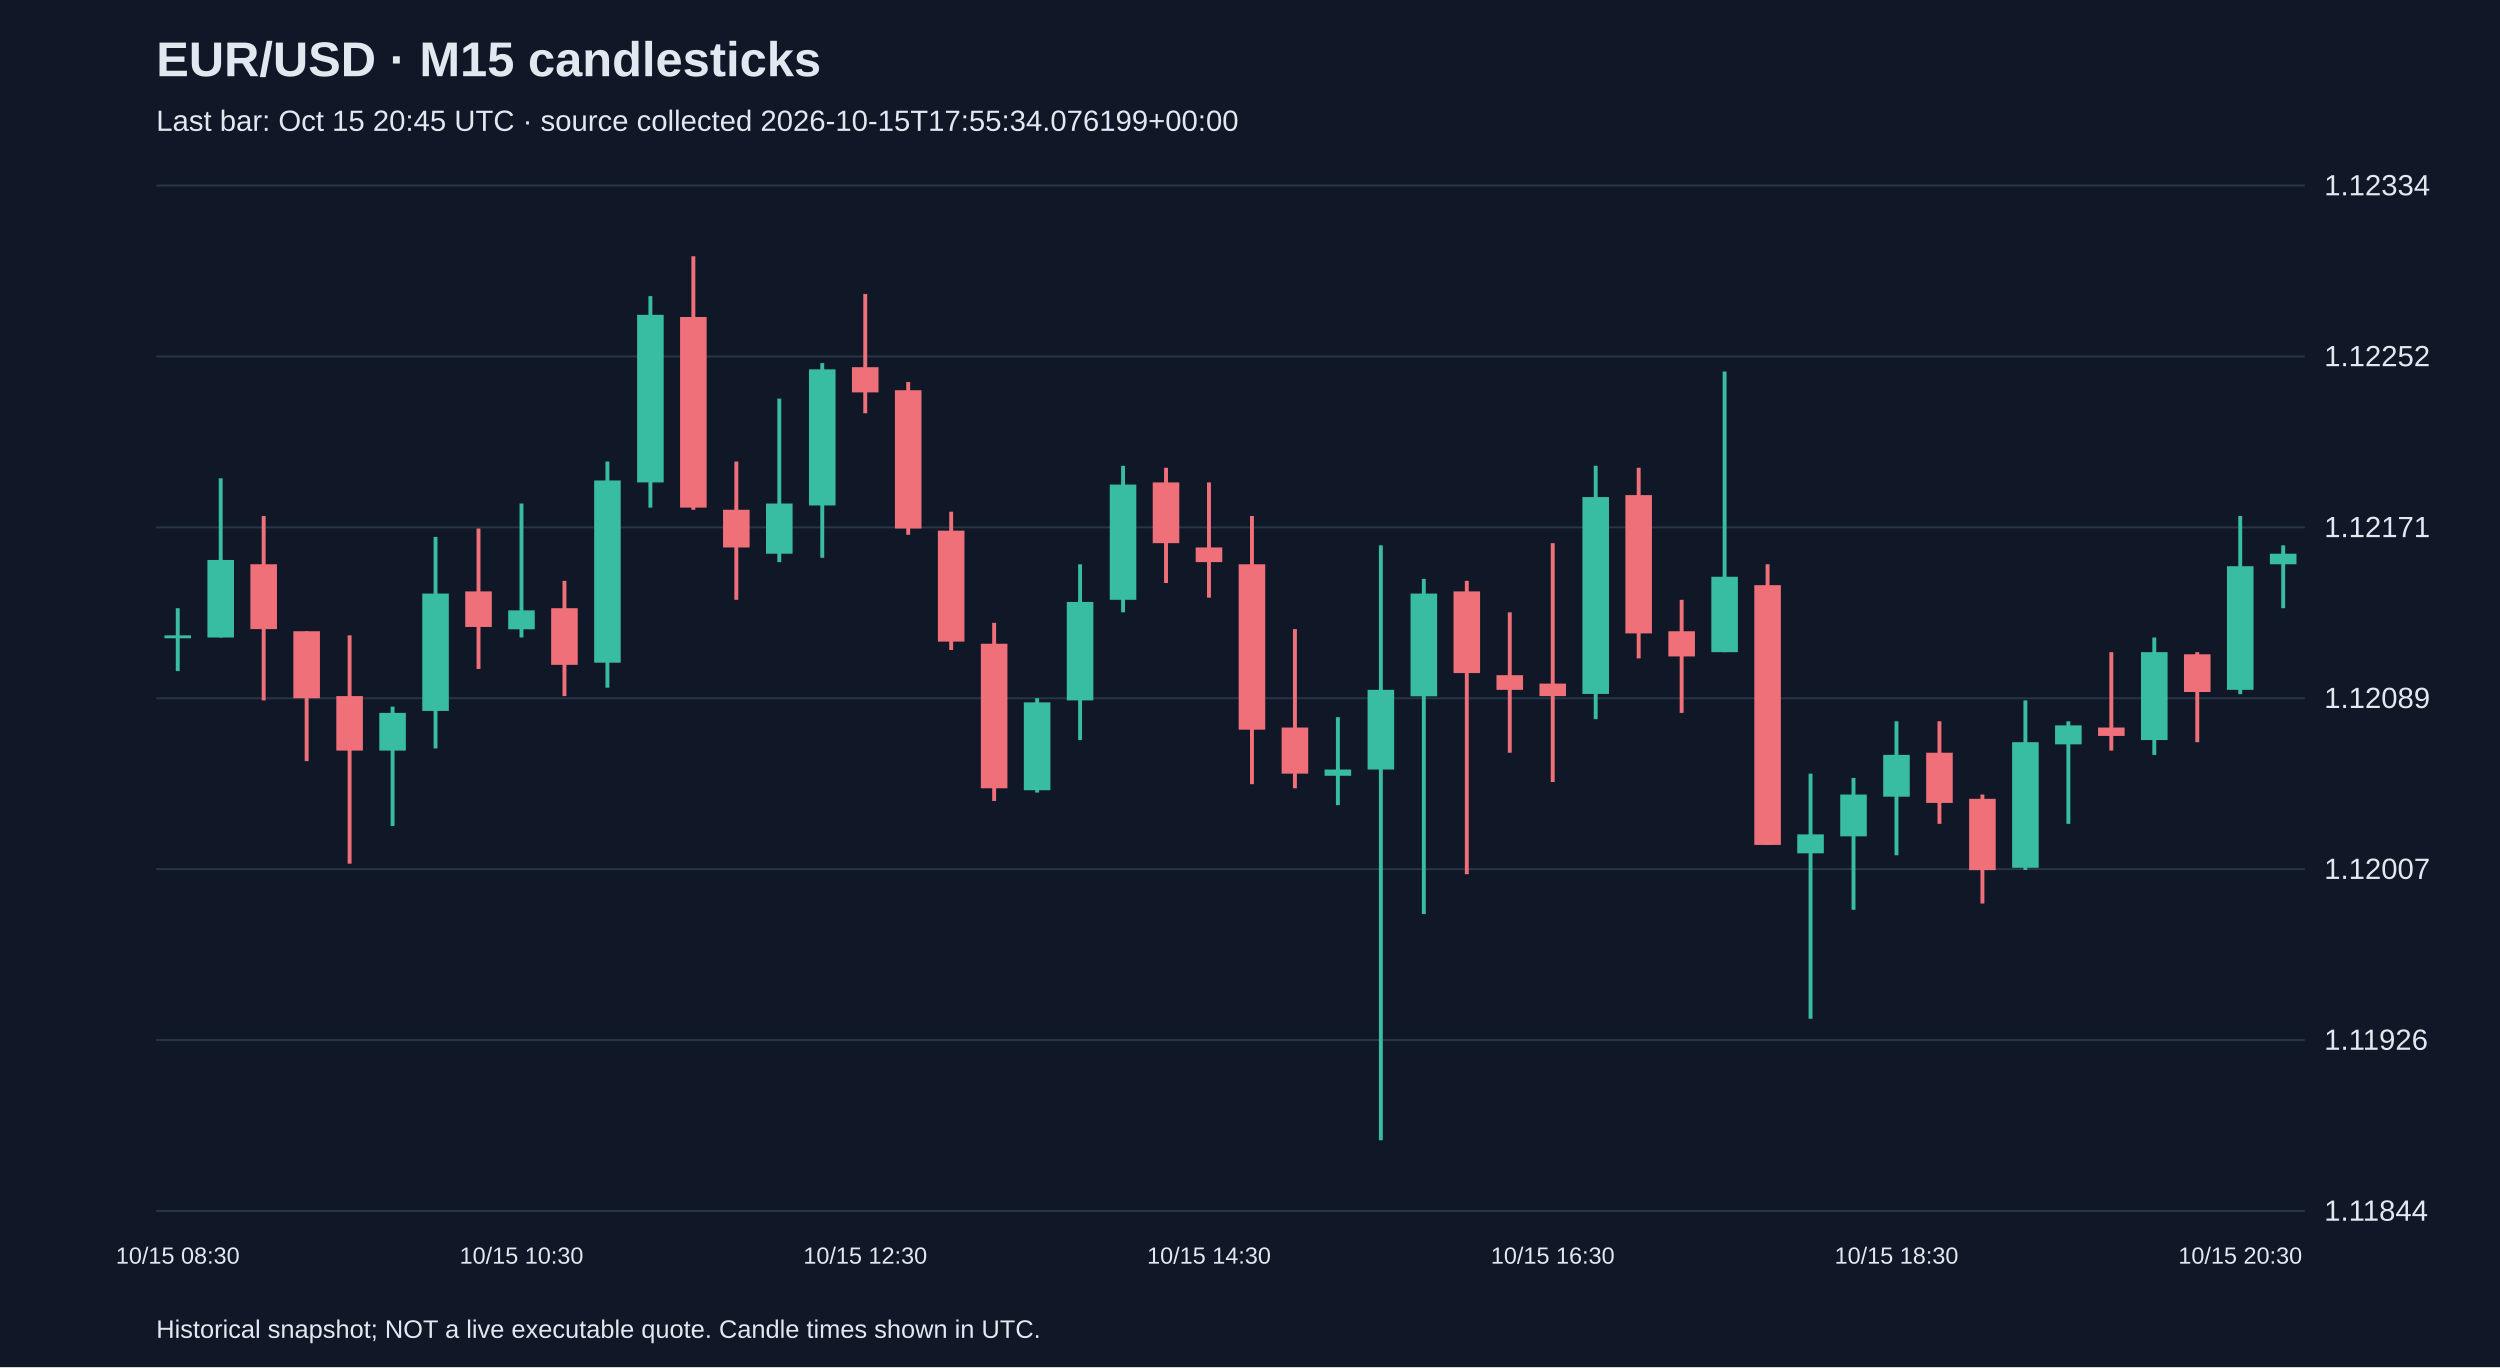
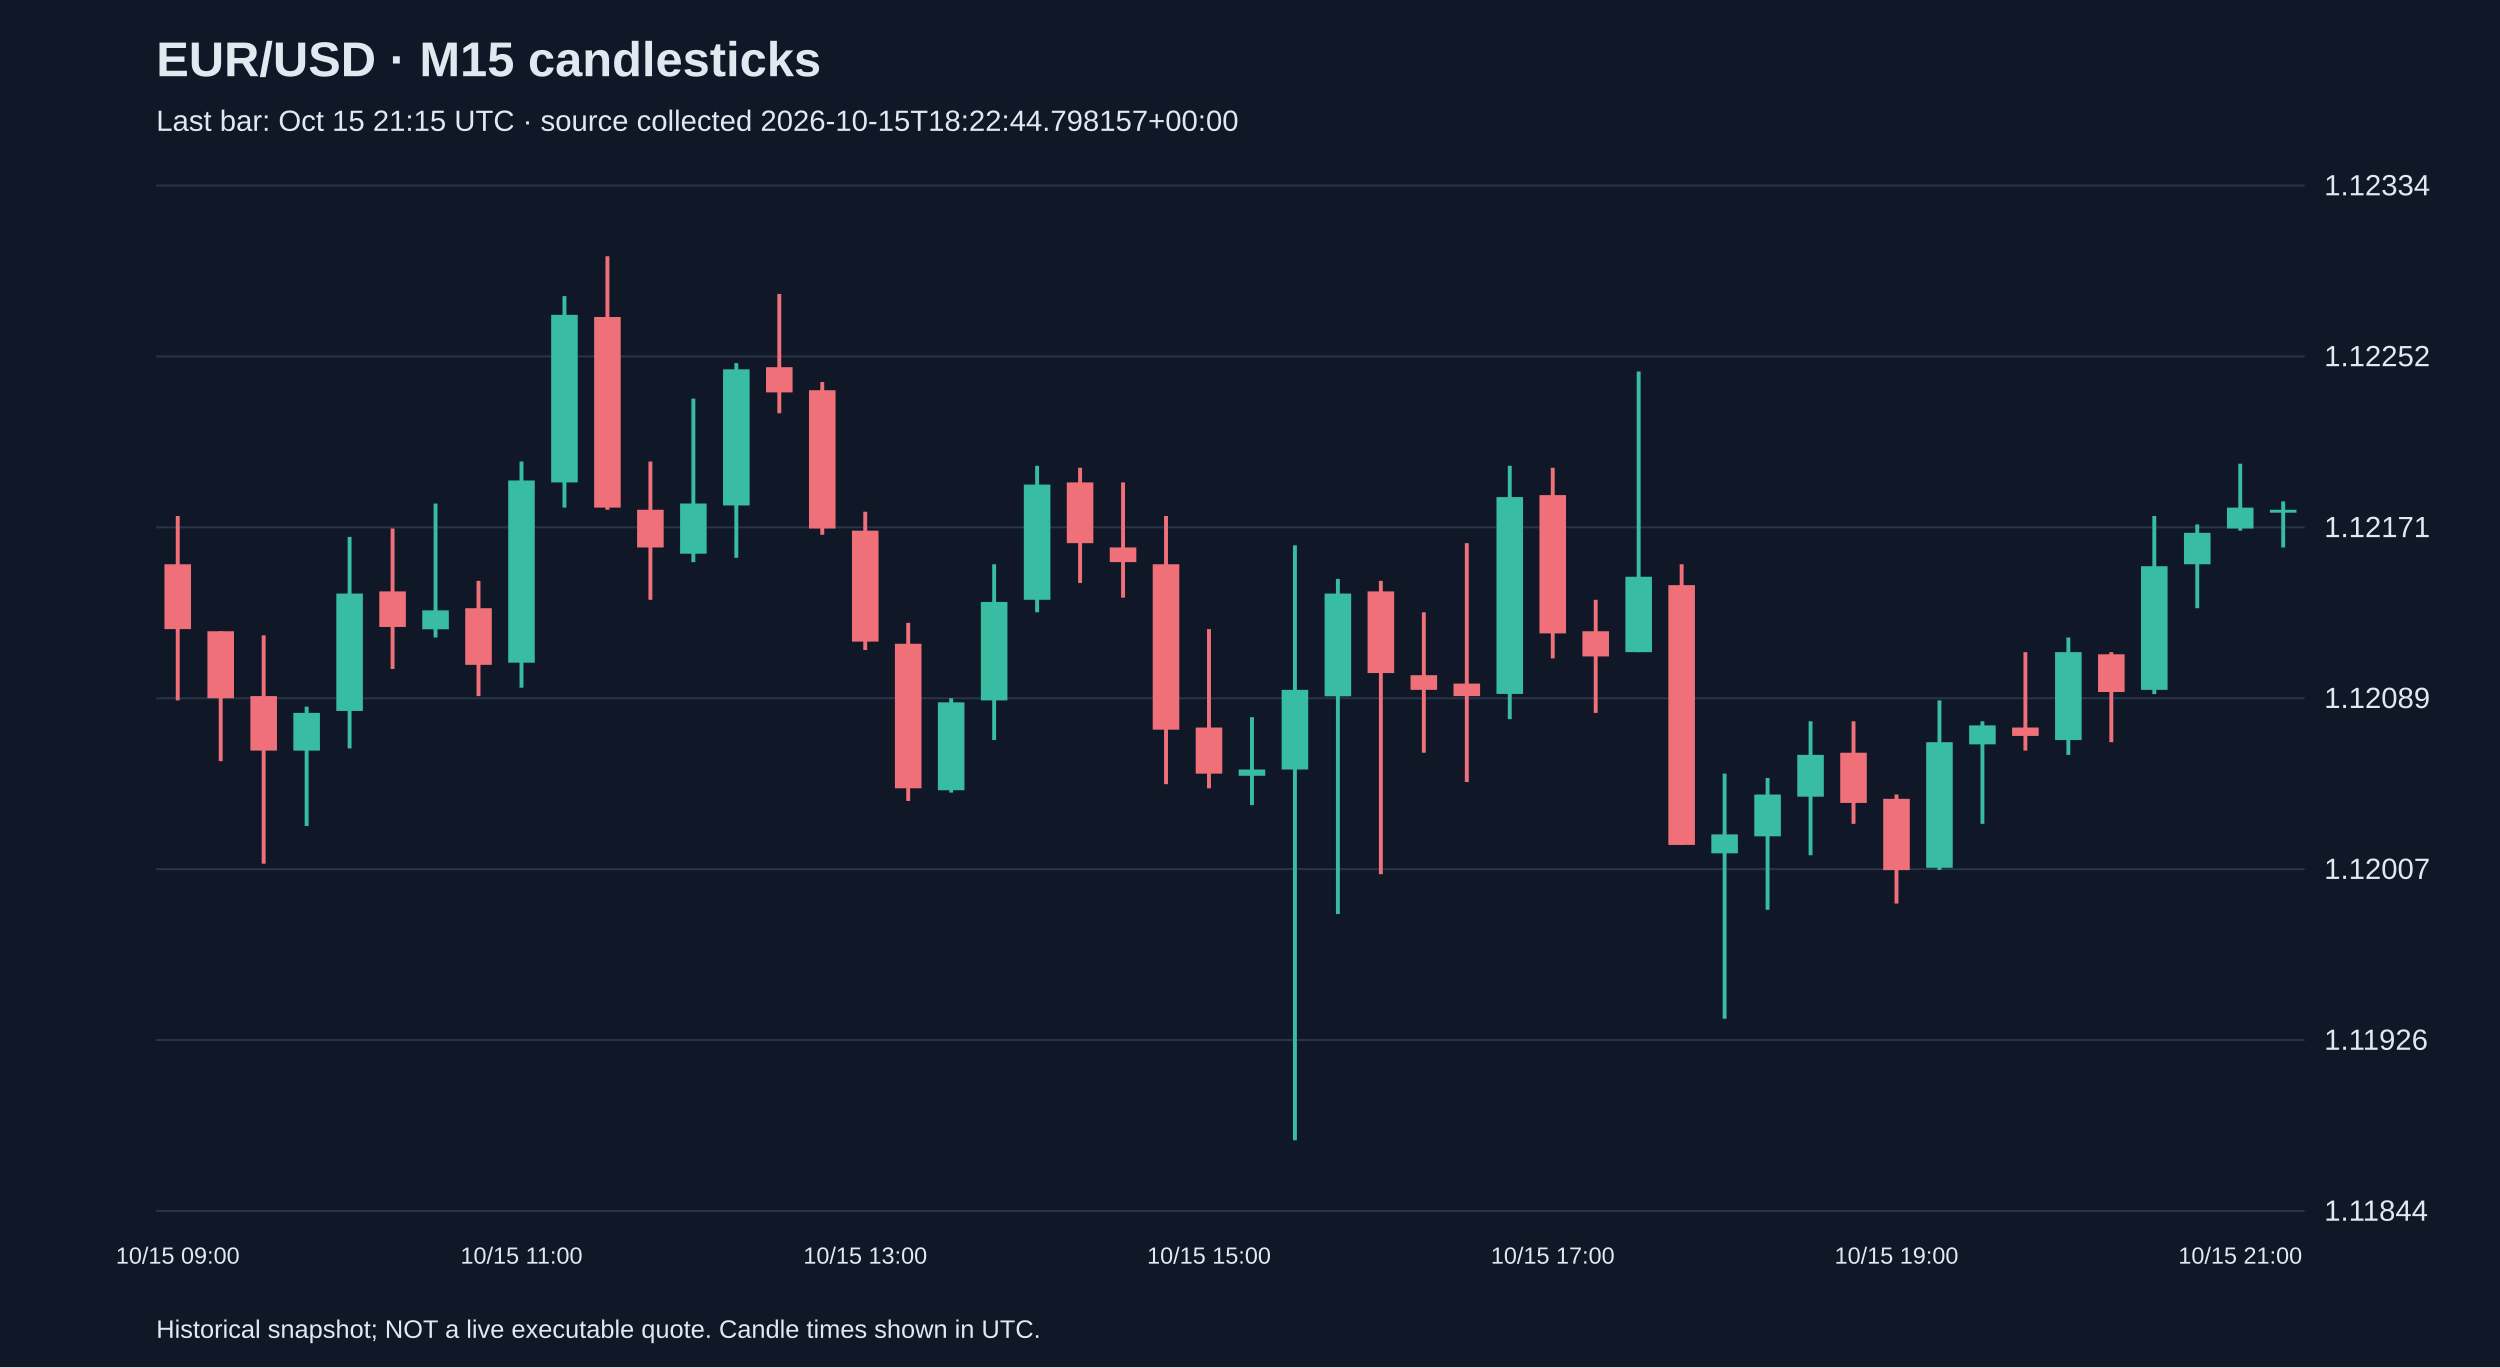
<svg xmlns="http://www.w3.org/2000/svg" viewBox="0 0 1280 700">
  <rect width="100%" height="100%" fill="#101827" />
  <style>text{font-family:Arial,sans-serif;fill:#e2e8f0}</style>
  <text x="80" y="39" font-size="25" font-weight="bold">EUR/USD · M15 candlesticks</text>
-   <text x="80" y="67" font-size="15" fill="#a6b1c5">Last bar: Oct 15 20:45 UTC · source collected 2026-10-15T17:55:34.076199+00:00</text>
+   <text x="80" y="67" font-size="15" fill="#a6b1c5">Last bar: Oct 15 21:15 UTC · source collected 2026-10-15T18:22:44.798157+00:00</text>
  <line x1="80" y1="620.0" x2="1180" y2="620.0" stroke="#283548" />
  <text x="1190" y="625.0" font-size="15">1.11844</text>
  <line x1="80" y1="532.5" x2="1180" y2="532.5" stroke="#283548" />
  <text x="1190" y="537.5" font-size="15">1.11926</text>
  <line x1="80" y1="445.0" x2="1180" y2="445.0" stroke="#283548" />
  <text x="1190" y="450.0" font-size="15">1.12007</text>
  <line x1="80" y1="357.5" x2="1180" y2="357.5" stroke="#283548" />
  <text x="1190" y="362.5" font-size="15">1.12089</text>
  <line x1="80" y1="270.0" x2="1180" y2="270.0" stroke="#283548" />
  <text x="1190" y="275.0" font-size="15">1.12171</text>
  <line x1="80" y1="182.5" x2="1180" y2="182.5" stroke="#283548" />
  <text x="1190" y="187.5" font-size="15">1.12252</text>
  <line x1="80" y1="95.0" x2="1180" y2="95.0" stroke="#283548" />
  <text x="1190" y="100.0" font-size="15">1.12334</text>
-   <line x1="91.0" y1="311.4" x2="91.0" y2="343.6" stroke="#38bca2" stroke-width="2" />
-   <rect x="84.2" y="325.3" width="13.6" height="1.5" fill="#38bca2" />
-   <text x="91.0" y="647" text-anchor="middle" font-size="12">10/15 08:30</text>
-   <line x1="113.0" y1="244.9" x2="113.0" y2="326.4" stroke="#38bca2" stroke-width="2" />
-   <rect x="106.2" y="286.7" width="13.6" height="39.7" fill="#38bca2" />
-   <line x1="135.0" y1="264.2" x2="135.0" y2="358.6" stroke="#f07079" stroke-width="2" />
-   <rect x="128.2" y="288.9" width="13.6" height="33.2" fill="#f07079" />
-   <line x1="157.0" y1="323.2" x2="157.0" y2="389.7" stroke="#f07079" stroke-width="2" />
-   <rect x="150.2" y="323.2" width="13.6" height="34.3" fill="#f07079" />
-   <line x1="179.0" y1="325.3" x2="179.0" y2="442.2" stroke="#f07079" stroke-width="2" />
-   <rect x="172.2" y="356.4" width="13.6" height="27.9" fill="#f07079" />
-   <line x1="201.0" y1="361.8" x2="201.0" y2="422.9" stroke="#38bca2" stroke-width="2" />
-   <rect x="194.2" y="365.0" width="13.6" height="19.3" fill="#38bca2" />
-   <line x1="223.0" y1="274.9" x2="223.0" y2="383.2" stroke="#38bca2" stroke-width="2" />
-   <rect x="216.2" y="303.9" width="13.6" height="60.1" fill="#38bca2" />
-   <line x1="245.0" y1="270.6" x2="245.0" y2="342.5" stroke="#f07079" stroke-width="2" />
-   <rect x="238.2" y="302.8" width="13.6" height="18.2" fill="#f07079" />
-   <line x1="267.0" y1="257.8" x2="267.0" y2="326.4" stroke="#38bca2" stroke-width="2" />
-   <rect x="260.2" y="312.5" width="13.6" height="9.7" fill="#38bca2" />
-   <text x="267.0" y="647" text-anchor="middle" font-size="12">10/15 10:30</text>
-   <line x1="289.0" y1="297.4" x2="289.0" y2="356.4" stroke="#f07079" stroke-width="2" />
-   <rect x="282.2" y="311.4" width="13.6" height="29.0" fill="#f07079" />
-   <line x1="311.0" y1="236.3" x2="311.0" y2="352.1" stroke="#38bca2" stroke-width="2" />
-   <rect x="304.2" y="246.0" width="13.6" height="93.3" fill="#38bca2" />
-   <line x1="333.0" y1="151.6" x2="333.0" y2="259.9" stroke="#38bca2" stroke-width="2" />
-   <rect x="326.2" y="161.2" width="13.6" height="85.8" fill="#38bca2" />
-   <line x1="355.0" y1="131.2" x2="355.0" y2="261.0" stroke="#f07079" stroke-width="2" />
-   <rect x="348.2" y="162.3" width="13.6" height="97.6" fill="#f07079" />
-   <line x1="377.0" y1="236.3" x2="377.0" y2="307.1" stroke="#f07079" stroke-width="2" />
-   <rect x="370.2" y="261.0" width="13.6" height="19.3" fill="#f07079" />
-   <line x1="399.0" y1="204.1" x2="399.0" y2="287.8" stroke="#38bca2" stroke-width="2" />
-   <rect x="392.2" y="257.8" width="13.6" height="25.7" fill="#38bca2" />
-   <line x1="421.0" y1="185.9" x2="421.0" y2="285.6" stroke="#38bca2" stroke-width="2" />
-   <rect x="414.2" y="189.1" width="13.6" height="69.7" fill="#38bca2" />
-   <line x1="443.0" y1="150.5" x2="443.0" y2="211.6" stroke="#f07079" stroke-width="2" />
-   <rect x="436.2" y="188.0" width="13.6" height="12.9" fill="#f07079" />
-   <text x="443.0" y="647" text-anchor="middle" font-size="12">10/15 12:30</text>
-   <line x1="465.0" y1="195.6" x2="465.0" y2="273.8" stroke="#f07079" stroke-width="2" />
-   <rect x="458.2" y="199.8" width="13.6" height="70.8" fill="#f07079" />
-   <line x1="487.0" y1="262.0" x2="487.0" y2="332.8" stroke="#f07079" stroke-width="2" />
-   <rect x="480.2" y="271.7" width="13.6" height="56.8" fill="#f07079" />
-   <line x1="509.0" y1="318.9" x2="509.0" y2="410.1" stroke="#f07079" stroke-width="2" />
-   <rect x="502.2" y="329.6" width="13.6" height="74.0" fill="#f07079" />
-   <line x1="531.0" y1="357.5" x2="531.0" y2="405.8" stroke="#38bca2" stroke-width="2" />
-   <rect x="524.2" y="359.6" width="13.6" height="45.0" fill="#38bca2" />
-   <line x1="553.0" y1="288.9" x2="553.0" y2="378.9" stroke="#38bca2" stroke-width="2" />
-   <rect x="546.2" y="308.2" width="13.6" height="50.4" fill="#38bca2" />
-   <line x1="575.0" y1="238.5" x2="575.0" y2="313.5" stroke="#38bca2" stroke-width="2" />
-   <rect x="568.2" y="248.1" width="13.6" height="59.0" fill="#38bca2" />
-   <line x1="597.0" y1="239.5" x2="597.0" y2="298.5" stroke="#f07079" stroke-width="2" />
-   <rect x="590.2" y="247.0" width="13.6" height="31.1" fill="#f07079" />
-   <line x1="619.0" y1="247.0" x2="619.0" y2="306.0" stroke="#f07079" stroke-width="2" />
-   <rect x="612.2" y="280.3" width="13.6" height="7.5" fill="#f07079" />
-   <text x="619.0" y="647" text-anchor="middle" font-size="12">10/15 14:30</text>
-   <line x1="641.0" y1="264.2" x2="641.0" y2="401.5" stroke="#f07079" stroke-width="2" />
-   <rect x="634.2" y="288.9" width="13.6" height="84.7" fill="#f07079" />
-   <line x1="663.0" y1="322.1" x2="663.0" y2="403.6" stroke="#f07079" stroke-width="2" />
-   <rect x="656.2" y="372.5" width="13.6" height="23.6" fill="#f07079" />
-   <line x1="685.0" y1="367.2" x2="685.0" y2="412.2" stroke="#38bca2" stroke-width="2" />
-   <rect x="678.2" y="394.0" width="13.6" height="3.2" fill="#38bca2" />
-   <line x1="707.0" y1="279.2" x2="707.0" y2="583.8" stroke="#38bca2" stroke-width="2" />
-   <rect x="700.2" y="353.2" width="13.6" height="40.8" fill="#38bca2" />
-   <line x1="729.0" y1="296.4" x2="729.0" y2="468.0" stroke="#38bca2" stroke-width="2" />
-   <rect x="722.2" y="303.9" width="13.6" height="52.6" fill="#38bca2" />
-   <line x1="751.0" y1="297.4" x2="751.0" y2="447.6" stroke="#f07079" stroke-width="2" />
-   <rect x="744.2" y="302.8" width="13.6" height="41.8" fill="#f07079" />
-   <line x1="773.0" y1="313.5" x2="773.0" y2="385.4" stroke="#f07079" stroke-width="2" />
-   <rect x="766.2" y="345.7" width="13.6" height="7.5" fill="#f07079" />
-   <line x1="795.0" y1="278.1" x2="795.0" y2="400.4" stroke="#f07079" stroke-width="2" />
-   <rect x="788.2" y="350.0" width="13.6" height="6.4" fill="#f07079" />
-   <text x="795.0" y="647" text-anchor="middle" font-size="12">10/15 16:30</text>
-   <line x1="817.0" y1="238.5" x2="817.0" y2="368.2" stroke="#38bca2" stroke-width="2" />
-   <rect x="810.2" y="254.5" width="13.6" height="100.8" fill="#38bca2" />
-   <line x1="839.0" y1="239.5" x2="839.0" y2="337.1" stroke="#f07079" stroke-width="2" />
-   <rect x="832.2" y="253.5" width="13.6" height="70.8" fill="#f07079" />
-   <line x1="861.0" y1="307.1" x2="861.0" y2="365.0" stroke="#f07079" stroke-width="2" />
-   <rect x="854.2" y="323.2" width="13.6" height="12.9" fill="#f07079" />
-   <line x1="883.0" y1="190.2" x2="883.0" y2="333.9" stroke="#38bca2" stroke-width="2" />
-   <rect x="876.2" y="295.3" width="13.6" height="38.6" fill="#38bca2" />
-   <line x1="905.0" y1="288.9" x2="905.0" y2="432.6" stroke="#f07079" stroke-width="2" />
-   <rect x="898.2" y="299.6" width="13.6" height="133.0" fill="#f07079" />
-   <line x1="927.0" y1="396.1" x2="927.0" y2="521.6" stroke="#38bca2" stroke-width="2" />
-   <rect x="920.2" y="427.2" width="13.6" height="9.7" fill="#38bca2" />
-   <line x1="949.0" y1="398.3" x2="949.0" y2="465.8" stroke="#38bca2" stroke-width="2" />
-   <rect x="942.2" y="406.8" width="13.6" height="21.4" fill="#38bca2" />
-   <line x1="971.0" y1="369.3" x2="971.0" y2="437.9" stroke="#38bca2" stroke-width="2" />
-   <rect x="964.2" y="386.5" width="13.6" height="21.4" fill="#38bca2" />
-   <text x="971.0" y="647" text-anchor="middle" font-size="12">10/15 18:30</text>
-   <line x1="993.0" y1="369.3" x2="993.0" y2="421.8" stroke="#f07079" stroke-width="2" />
-   <rect x="986.2" y="385.4" width="13.6" height="25.7" fill="#f07079" />
-   <line x1="1015.0" y1="406.8" x2="1015.0" y2="462.6" stroke="#f07079" stroke-width="2" />
-   <rect x="1008.2" y="409.0" width="13.6" height="36.5" fill="#f07079" />
-   <line x1="1037.0" y1="358.6" x2="1037.0" y2="445.4" stroke="#38bca2" stroke-width="2" />
-   <rect x="1030.2" y="380.0" width="13.6" height="64.3" fill="#38bca2" />
-   <line x1="1059.0" y1="369.3" x2="1059.0" y2="421.8" stroke="#38bca2" stroke-width="2" />
-   <rect x="1052.2" y="371.4" width="13.6" height="9.7" fill="#38bca2" />
-   <line x1="1081.0" y1="333.9" x2="1081.0" y2="384.3" stroke="#f07079" stroke-width="2" />
-   <rect x="1074.2" y="372.5" width="13.6" height="4.3" fill="#f07079" />
-   <line x1="1103.0" y1="326.4" x2="1103.0" y2="386.5" stroke="#38bca2" stroke-width="2" />
-   <rect x="1096.2" y="333.9" width="13.6" height="45.0" fill="#38bca2" />
-   <line x1="1125.0" y1="333.9" x2="1125.0" y2="380.0" stroke="#f07079" stroke-width="2" />
-   <rect x="1118.2" y="335.0" width="13.6" height="19.3" fill="#f07079" />
-   <line x1="1147.0" y1="264.2" x2="1147.0" y2="355.4" stroke="#38bca2" stroke-width="2" />
-   <rect x="1140.2" y="289.9" width="13.6" height="63.3" fill="#38bca2" />
-   <text x="1147.0" y="647" text-anchor="middle" font-size="12">10/15 20:30</text>
-   <line x1="1169.0" y1="279.2" x2="1169.0" y2="311.4" stroke="#38bca2" stroke-width="2" />
-   <rect x="1162.2" y="283.5" width="13.6" height="5.4" fill="#38bca2" />
+   <line x1="91.0" y1="264.2" x2="91.0" y2="358.6" stroke="#f07079" stroke-width="2" />
+   <rect x="84.2" y="288.9" width="13.6" height="33.2" fill="#f07079" />
+   <text x="91.0" y="647" text-anchor="middle" font-size="12">10/15 09:00</text>
+   <line x1="113.0" y1="323.2" x2="113.0" y2="389.7" stroke="#f07079" stroke-width="2" />
+   <rect x="106.2" y="323.2" width="13.6" height="34.3" fill="#f07079" />
+   <line x1="135.0" y1="325.3" x2="135.0" y2="442.2" stroke="#f07079" stroke-width="2" />
+   <rect x="128.2" y="356.4" width="13.6" height="27.9" fill="#f07079" />
+   <line x1="157.0" y1="361.8" x2="157.0" y2="422.9" stroke="#38bca2" stroke-width="2" />
+   <rect x="150.2" y="365.0" width="13.6" height="19.3" fill="#38bca2" />
+   <line x1="179.0" y1="274.9" x2="179.0" y2="383.2" stroke="#38bca2" stroke-width="2" />
+   <rect x="172.2" y="303.9" width="13.6" height="60.1" fill="#38bca2" />
+   <line x1="201.0" y1="270.6" x2="201.0" y2="342.5" stroke="#f07079" stroke-width="2" />
+   <rect x="194.2" y="302.8" width="13.6" height="18.2" fill="#f07079" />
+   <line x1="223.0" y1="257.8" x2="223.0" y2="326.4" stroke="#38bca2" stroke-width="2" />
+   <rect x="216.2" y="312.5" width="13.6" height="9.7" fill="#38bca2" />
+   <line x1="245.0" y1="297.4" x2="245.0" y2="356.4" stroke="#f07079" stroke-width="2" />
+   <rect x="238.2" y="311.4" width="13.6" height="29.0" fill="#f07079" />
+   <line x1="267.0" y1="236.3" x2="267.0" y2="352.1" stroke="#38bca2" stroke-width="2" />
+   <rect x="260.2" y="246.0" width="13.6" height="93.3" fill="#38bca2" />
+   <text x="267.0" y="647" text-anchor="middle" font-size="12">10/15 11:00</text>
+   <line x1="289.0" y1="151.6" x2="289.0" y2="259.9" stroke="#38bca2" stroke-width="2" />
+   <rect x="282.2" y="161.2" width="13.6" height="85.8" fill="#38bca2" />
+   <line x1="311.0" y1="131.2" x2="311.0" y2="261.0" stroke="#f07079" stroke-width="2" />
+   <rect x="304.2" y="162.3" width="13.6" height="97.6" fill="#f07079" />
+   <line x1="333.0" y1="236.3" x2="333.0" y2="307.1" stroke="#f07079" stroke-width="2" />
+   <rect x="326.2" y="261.0" width="13.6" height="19.3" fill="#f07079" />
+   <line x1="355.0" y1="204.1" x2="355.0" y2="287.8" stroke="#38bca2" stroke-width="2" />
+   <rect x="348.2" y="257.8" width="13.6" height="25.7" fill="#38bca2" />
+   <line x1="377.0" y1="185.9" x2="377.0" y2="285.6" stroke="#38bca2" stroke-width="2" />
+   <rect x="370.2" y="189.1" width="13.6" height="69.7" fill="#38bca2" />
+   <line x1="399.0" y1="150.5" x2="399.0" y2="211.6" stroke="#f07079" stroke-width="2" />
+   <rect x="392.2" y="188.0" width="13.6" height="12.9" fill="#f07079" />
+   <line x1="421.0" y1="195.6" x2="421.0" y2="273.8" stroke="#f07079" stroke-width="2" />
+   <rect x="414.2" y="199.8" width="13.6" height="70.8" fill="#f07079" />
+   <line x1="443.0" y1="262.0" x2="443.0" y2="332.8" stroke="#f07079" stroke-width="2" />
+   <rect x="436.2" y="271.7" width="13.6" height="56.8" fill="#f07079" />
+   <text x="443.0" y="647" text-anchor="middle" font-size="12">10/15 13:00</text>
+   <line x1="465.0" y1="318.9" x2="465.0" y2="410.1" stroke="#f07079" stroke-width="2" />
+   <rect x="458.2" y="329.6" width="13.6" height="74.0" fill="#f07079" />
+   <line x1="487.0" y1="357.5" x2="487.0" y2="405.8" stroke="#38bca2" stroke-width="2" />
+   <rect x="480.2" y="359.6" width="13.6" height="45.0" fill="#38bca2" />
+   <line x1="509.0" y1="288.9" x2="509.0" y2="378.9" stroke="#38bca2" stroke-width="2" />
+   <rect x="502.2" y="308.2" width="13.6" height="50.4" fill="#38bca2" />
+   <line x1="531.0" y1="238.5" x2="531.0" y2="313.5" stroke="#38bca2" stroke-width="2" />
+   <rect x="524.2" y="248.1" width="13.6" height="59.0" fill="#38bca2" />
+   <line x1="553.0" y1="239.5" x2="553.0" y2="298.5" stroke="#f07079" stroke-width="2" />
+   <rect x="546.2" y="247.0" width="13.6" height="31.1" fill="#f07079" />
+   <line x1="575.0" y1="247.0" x2="575.0" y2="306.0" stroke="#f07079" stroke-width="2" />
+   <rect x="568.2" y="280.3" width="13.6" height="7.5" fill="#f07079" />
+   <line x1="597.0" y1="264.2" x2="597.0" y2="401.5" stroke="#f07079" stroke-width="2" />
+   <rect x="590.2" y="288.9" width="13.6" height="84.7" fill="#f07079" />
+   <line x1="619.0" y1="322.1" x2="619.0" y2="403.6" stroke="#f07079" stroke-width="2" />
+   <rect x="612.2" y="372.5" width="13.6" height="23.6" fill="#f07079" />
+   <text x="619.0" y="647" text-anchor="middle" font-size="12">10/15 15:00</text>
+   <line x1="641.0" y1="367.2" x2="641.0" y2="412.2" stroke="#38bca2" stroke-width="2" />
+   <rect x="634.2" y="394.0" width="13.6" height="3.2" fill="#38bca2" />
+   <line x1="663.0" y1="279.2" x2="663.0" y2="583.8" stroke="#38bca2" stroke-width="2" />
+   <rect x="656.2" y="353.2" width="13.6" height="40.8" fill="#38bca2" />
+   <line x1="685.0" y1="296.4" x2="685.0" y2="468.0" stroke="#38bca2" stroke-width="2" />
+   <rect x="678.2" y="303.9" width="13.6" height="52.6" fill="#38bca2" />
+   <line x1="707.0" y1="297.4" x2="707.0" y2="447.6" stroke="#f07079" stroke-width="2" />
+   <rect x="700.2" y="302.8" width="13.6" height="41.8" fill="#f07079" />
+   <line x1="729.0" y1="313.5" x2="729.0" y2="385.4" stroke="#f07079" stroke-width="2" />
+   <rect x="722.2" y="345.7" width="13.6" height="7.5" fill="#f07079" />
+   <line x1="751.0" y1="278.1" x2="751.0" y2="400.4" stroke="#f07079" stroke-width="2" />
+   <rect x="744.2" y="350.0" width="13.6" height="6.4" fill="#f07079" />
+   <line x1="773.0" y1="238.5" x2="773.0" y2="368.2" stroke="#38bca2" stroke-width="2" />
+   <rect x="766.2" y="254.5" width="13.6" height="100.8" fill="#38bca2" />
+   <line x1="795.0" y1="239.5" x2="795.0" y2="337.1" stroke="#f07079" stroke-width="2" />
+   <rect x="788.2" y="253.5" width="13.6" height="70.8" fill="#f07079" />
+   <text x="795.0" y="647" text-anchor="middle" font-size="12">10/15 17:00</text>
+   <line x1="817.0" y1="307.1" x2="817.0" y2="365.0" stroke="#f07079" stroke-width="2" />
+   <rect x="810.2" y="323.2" width="13.6" height="12.9" fill="#f07079" />
+   <line x1="839.0" y1="190.2" x2="839.0" y2="333.9" stroke="#38bca2" stroke-width="2" />
+   <rect x="832.2" y="295.3" width="13.6" height="38.6" fill="#38bca2" />
+   <line x1="861.0" y1="288.9" x2="861.0" y2="432.6" stroke="#f07079" stroke-width="2" />
+   <rect x="854.2" y="299.6" width="13.6" height="133.0" fill="#f07079" />
+   <line x1="883.0" y1="396.1" x2="883.0" y2="521.6" stroke="#38bca2" stroke-width="2" />
+   <rect x="876.2" y="427.2" width="13.6" height="9.7" fill="#38bca2" />
+   <line x1="905.0" y1="398.3" x2="905.0" y2="465.8" stroke="#38bca2" stroke-width="2" />
+   <rect x="898.2" y="406.8" width="13.6" height="21.4" fill="#38bca2" />
+   <line x1="927.0" y1="369.3" x2="927.0" y2="437.9" stroke="#38bca2" stroke-width="2" />
+   <rect x="920.2" y="386.5" width="13.6" height="21.4" fill="#38bca2" />
+   <line x1="949.0" y1="369.3" x2="949.0" y2="421.8" stroke="#f07079" stroke-width="2" />
+   <rect x="942.2" y="385.4" width="13.6" height="25.7" fill="#f07079" />
+   <line x1="971.0" y1="406.8" x2="971.0" y2="462.6" stroke="#f07079" stroke-width="2" />
+   <rect x="964.2" y="409.0" width="13.6" height="36.5" fill="#f07079" />
+   <text x="971.0" y="647" text-anchor="middle" font-size="12">10/15 19:00</text>
+   <line x1="993.0" y1="358.6" x2="993.0" y2="445.4" stroke="#38bca2" stroke-width="2" />
+   <rect x="986.2" y="380.0" width="13.6" height="64.3" fill="#38bca2" />
+   <line x1="1015.0" y1="369.3" x2="1015.0" y2="421.8" stroke="#38bca2" stroke-width="2" />
+   <rect x="1008.2" y="371.4" width="13.6" height="9.7" fill="#38bca2" />
+   <line x1="1037.0" y1="333.9" x2="1037.0" y2="384.3" stroke="#f07079" stroke-width="2" />
+   <rect x="1030.2" y="372.5" width="13.6" height="4.3" fill="#f07079" />
+   <line x1="1059.0" y1="326.4" x2="1059.0" y2="386.5" stroke="#38bca2" stroke-width="2" />
+   <rect x="1052.2" y="333.9" width="13.6" height="45.0" fill="#38bca2" />
+   <line x1="1081.0" y1="333.9" x2="1081.0" y2="380.0" stroke="#f07079" stroke-width="2" />
+   <rect x="1074.2" y="335.0" width="13.6" height="19.3" fill="#f07079" />
+   <line x1="1103.0" y1="264.2" x2="1103.0" y2="355.4" stroke="#38bca2" stroke-width="2" />
+   <rect x="1096.2" y="289.9" width="13.6" height="63.3" fill="#38bca2" />
+   <line x1="1125.0" y1="268.5" x2="1125.0" y2="311.4" stroke="#38bca2" stroke-width="2" />
+   <rect x="1118.2" y="272.8" width="13.6" height="16.1" fill="#38bca2" />
+   <line x1="1147.0" y1="237.4" x2="1147.0" y2="271.7" stroke="#38bca2" stroke-width="2" />
+   <rect x="1140.2" y="259.9" width="13.6" height="10.7" fill="#38bca2" />
+   <text x="1147.0" y="647" text-anchor="middle" font-size="12">10/15 21:00</text>
+   <line x1="1169.0" y1="256.7" x2="1169.0" y2="280.3" stroke="#38bca2" stroke-width="2" />
+   <rect x="1162.2" y="261.0" width="13.6" height="1.5" fill="#38bca2" />
  <text x="80" y="685" font-size="13">Historical snapshot; NOT a live executable quote. Candle times shown in UTC.</text>
</svg>
